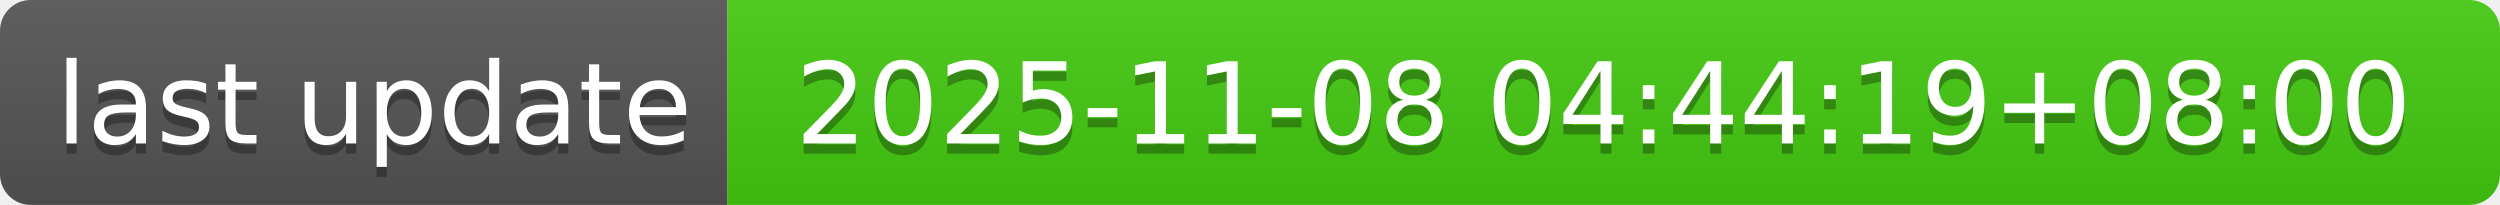
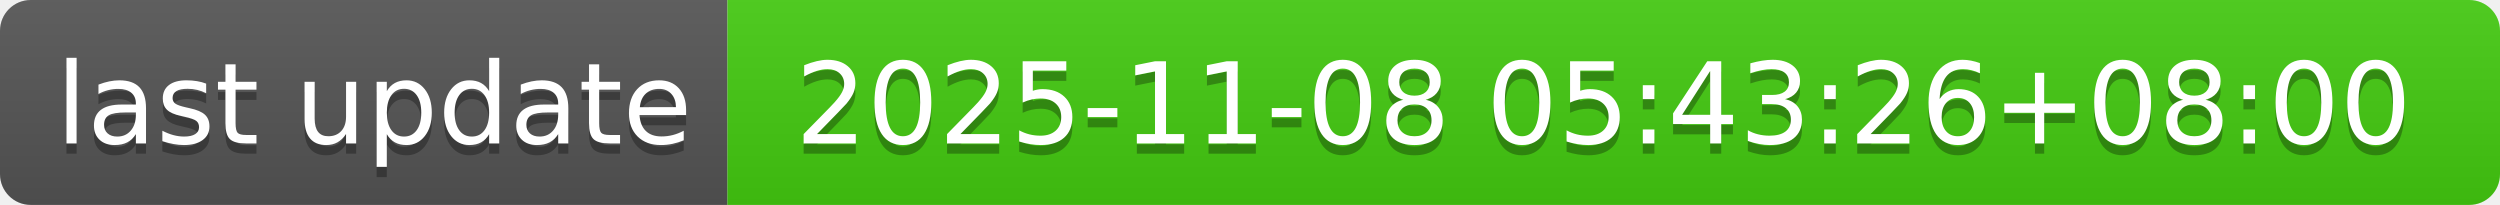
- <svg xmlns="http://www.w3.org/2000/svg" width="244" height="20" role="img" aria-label="last update: 2025-11-08 04:44:19+08:00">
+ <svg xmlns="http://www.w3.org/2000/svg" width="244" height="20" role="img" aria-label="last update: 2025-11-08 05:43:26+08:00">
  <linearGradient id="s" x2="0" y2="100%">
    <stop offset="0" stop-color="#bbb" stop-opacity=".1" />
    <stop offset="1" stop-opacity=".1" />
  </linearGradient>
  <clipPath id="r">
    <rect width="244" height="20" rx="3" fill="#fff" />
  </clipPath>
  <g clip-path="url(#r)">
    <rect width="71" height="20" fill="#555" />
    <rect x="71" width="173" height="20" fill="#4c1" />
    <rect width="244" height="20" fill="url(#s)" />
  </g>
  <g fill="#fff" text-anchor="middle" font-family="Verdana,Geneva,DejaVu Sans,sans-serif" text-rendering="geometricPrecision" font-size="110">
    <text aria-hidden="true" x="365" y="150" fill="#010101" fill-opacity=".3" transform="scale(.1)" textLength="610">last update</text>
    <text x="365" y="140" transform="scale(.1)" fill="#fff" textLength="610">last update</text>
-     <text aria-hidden="true" x="1565" y="150" fill="#010101" fill-opacity=".3" transform="scale(.1)" textLength="1630">2025-11-08 04:44:19+08:00</text>
-     <text x="1565" y="140" transform="scale(.1)" fill="#fff" textLength="1630">2025-11-08 04:44:19+08:00</text>
+     <text aria-hidden="true" x="1565" y="150" fill="#010101" fill-opacity=".3" transform="scale(.1)" textLength="1630">2025-11-08 05:43:26+08:00</text>
+     <text x="1565" y="140" transform="scale(.1)" fill="#fff" textLength="1630">2025-11-08 05:43:26+08:00</text>
  </g>
</svg>
